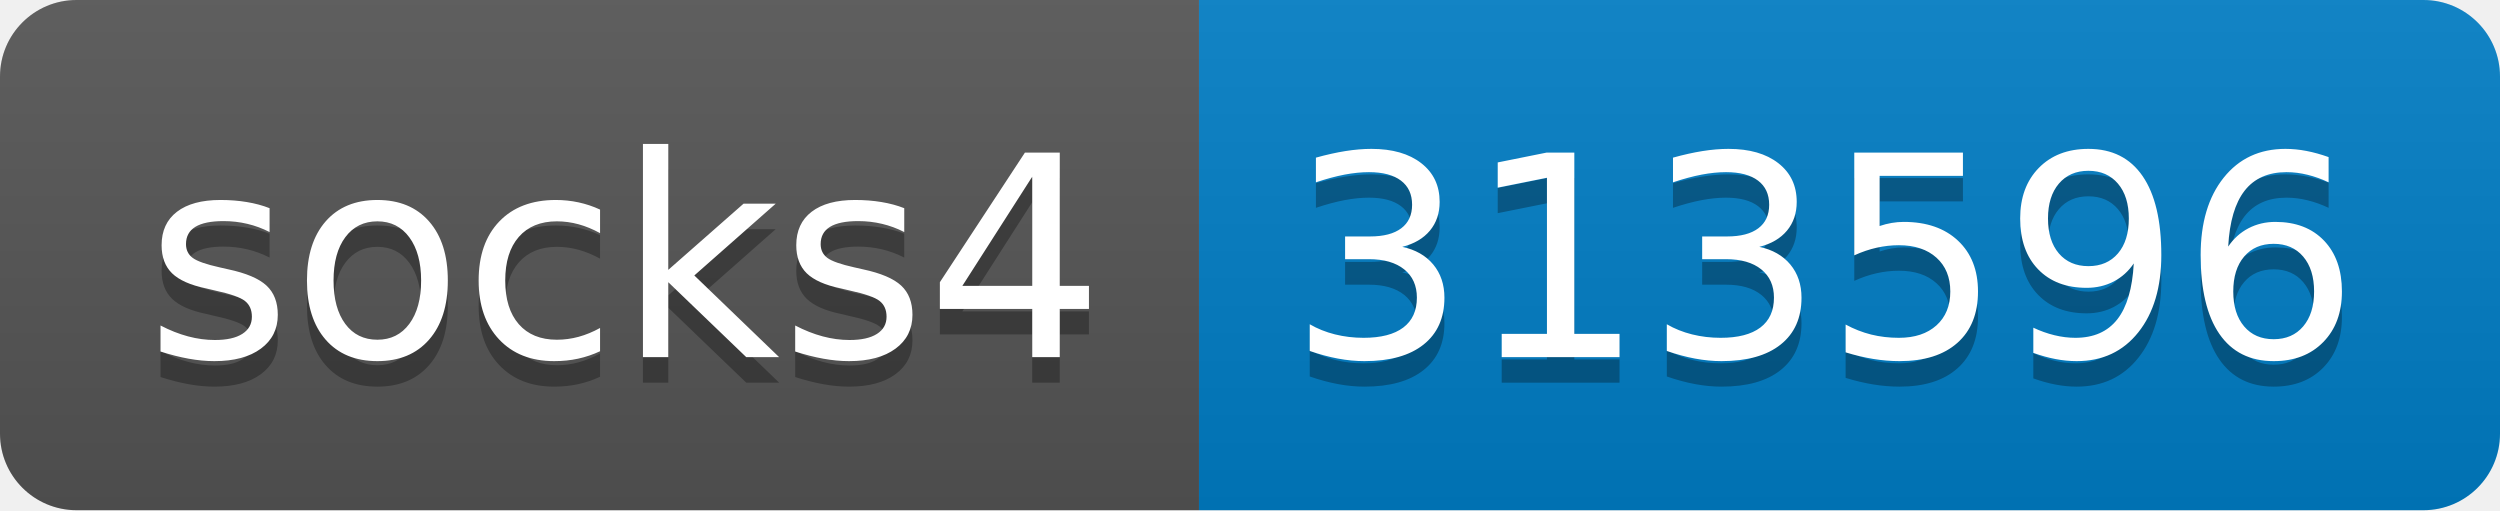
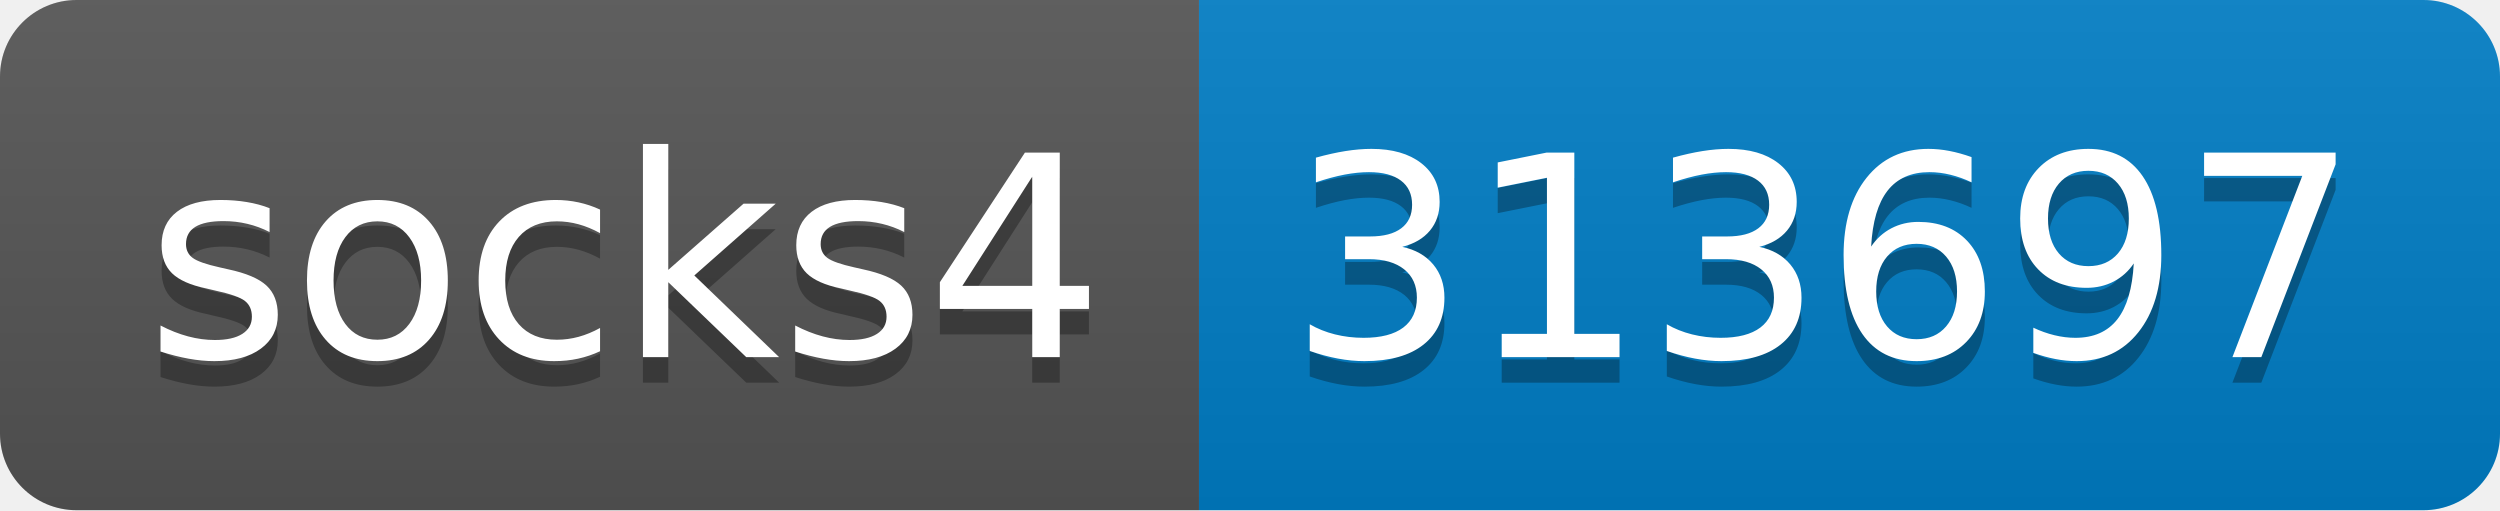
- <svg xmlns="http://www.w3.org/2000/svg" width="98" height="20" role="img" aria-label="socks4: 313596">
+ <svg xmlns="http://www.w3.org/2000/svg" width="98" height="20" role="img" aria-label="socks4: 313697">
  <linearGradient id="s" x2="0" y2="100%">
    <stop offset="0" stop-color="#bbb" stop-opacity=".1" />
    <stop offset="1" stop-opacity=".1" />
  </linearGradient>
  <clipPath id="r">
    <rect width="98" height="20" rx="3" fill="#fff" />
  </clipPath>
  <g clip-path="url(#r)">
    <rect width="47" height="20" fill="#555" />
    <rect x="47" width="51" height="20" fill="#007ec6" />
    <rect width="98" height="20" fill="url(#s)" />
  </g>
  <g fill="#fff" text-anchor="middle" font-family="Verdana,Geneva,DejaVu Sans,sans-serif" text-rendering="geometricPrecision" font-size="110">
    <text aria-hidden="true" x="245" y="150" fill="#010101" fill-opacity=".3" transform="scale(.1)" textLength="370">socks4</text>
    <text x="245" y="140" transform="scale(.1)" fill="#fff" textLength="370">socks4</text>
-     <text aria-hidden="true" x="715" y="150" fill="#010101" fill-opacity=".3" transform="scale(.1)" textLength="410">313596</text>
-     <text x="715" y="140" transform="scale(.1)" fill="#fff" textLength="410">313596</text>
+     <text aria-hidden="true" x="715" y="150" fill="#010101" fill-opacity=".3" transform="scale(.1)" textLength="410">313697</text>
+     <text x="715" y="140" transform="scale(.1)" fill="#fff" textLength="410">313697</text>
  </g>
</svg>
